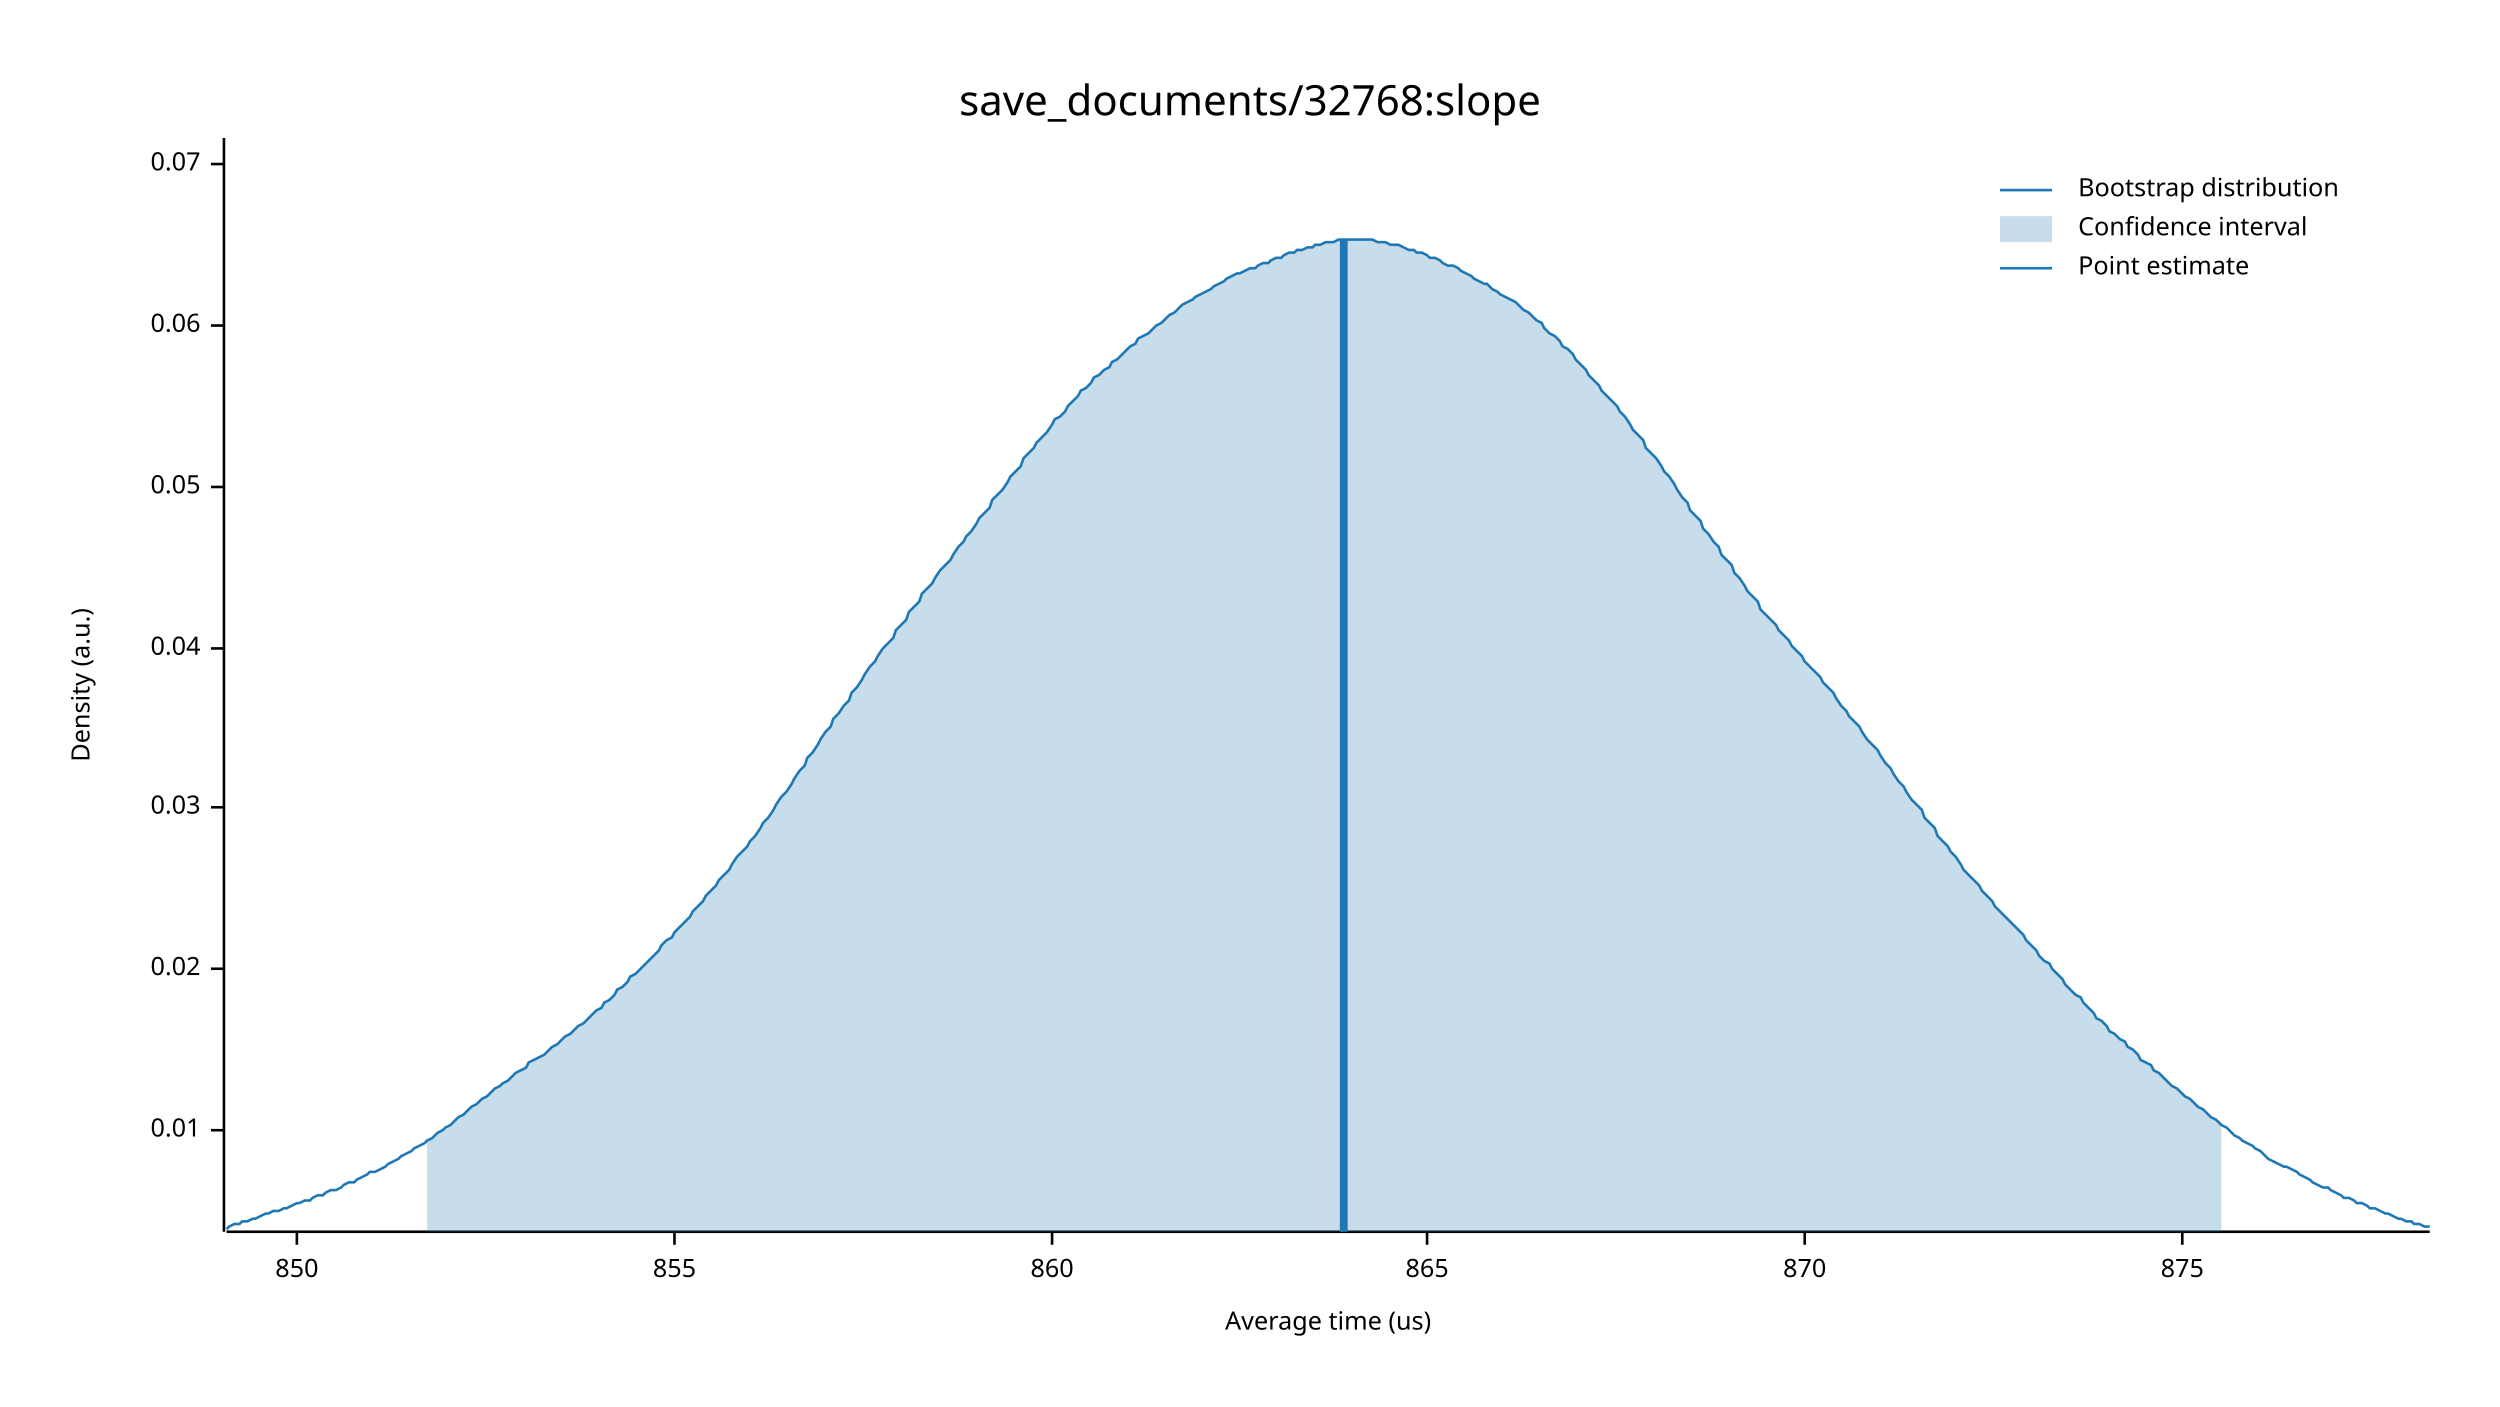
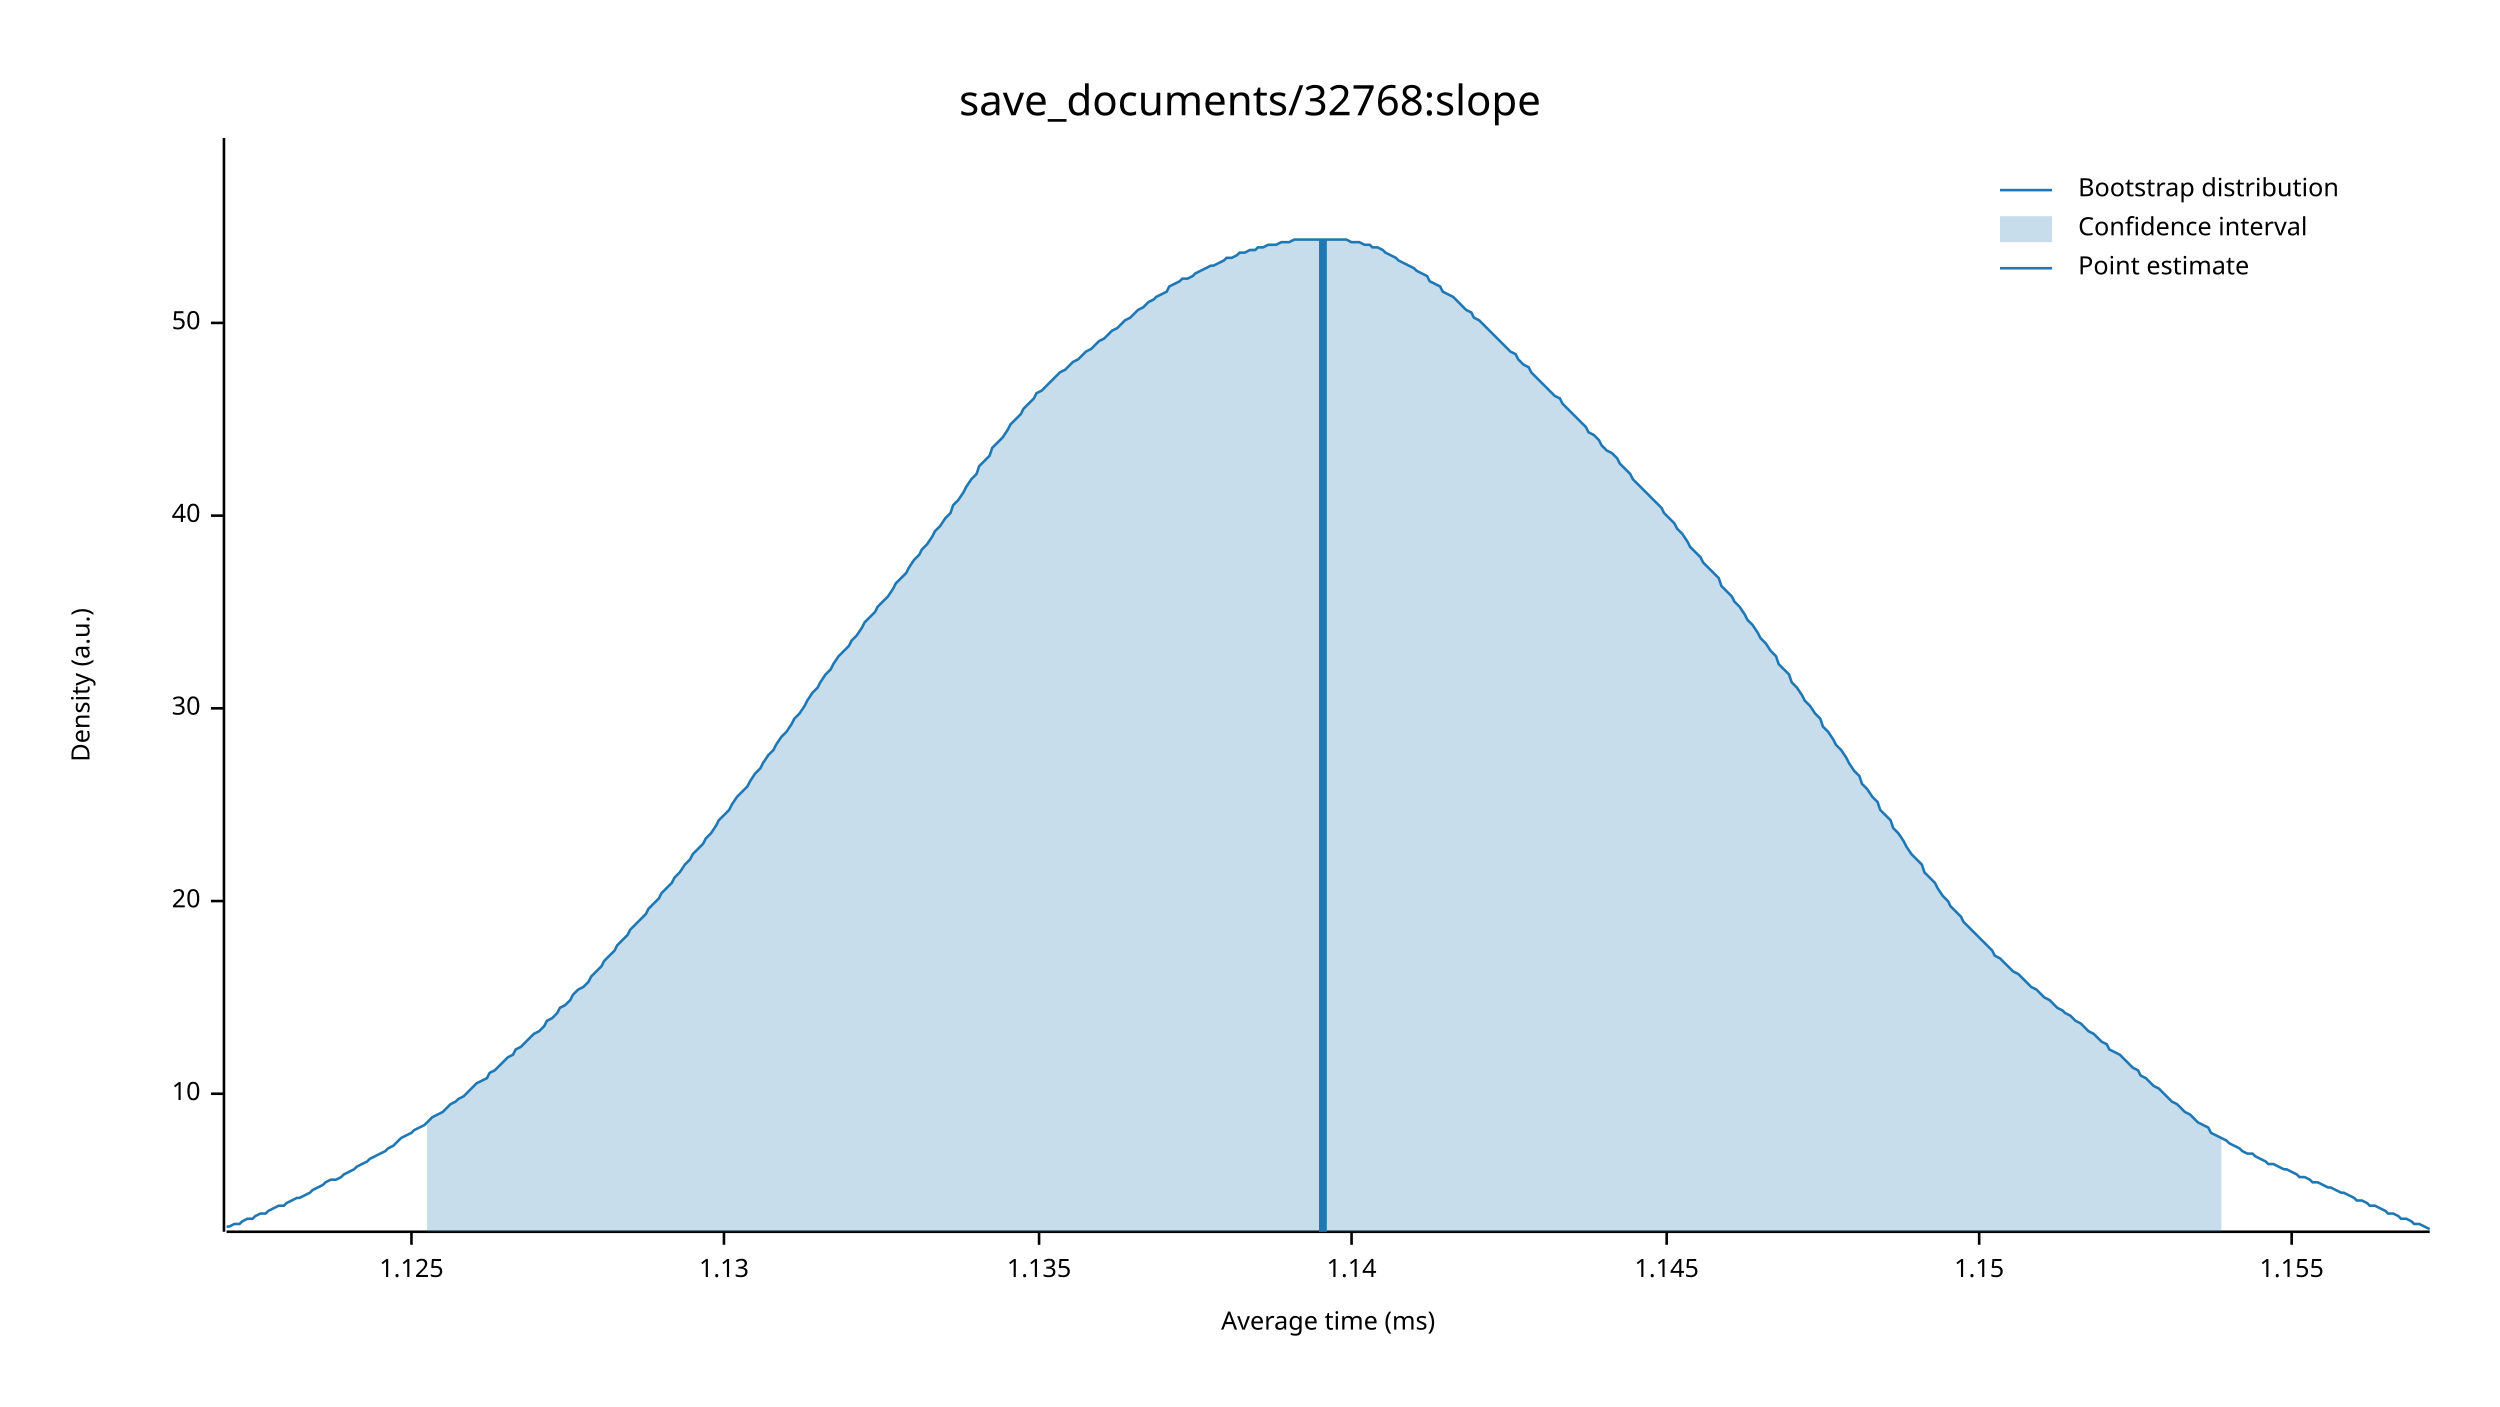
<svg xmlns="http://www.w3.org/2000/svg" width="960" height="540" viewBox="0 0 960 540">
  <text x="480" y="32" dy="0.76em" text-anchor="middle" font-family="sans-serif" font-size="16.129" opacity="1" fill="#000000">
save_documents/32768:slope
</text>
  <text x="27" y="263" dy="0.76em" text-anchor="middle" font-family="sans-serif" font-size="9.677" opacity="1" fill="#000000" transform="rotate(270, 27, 263)">
Density (a.u.)
</text>
  <text x="510" y="513" dy="-0.5ex" text-anchor="middle" font-family="sans-serif" font-size="9.677" opacity="1" fill="#000000">
- Average time (us)
+ Average time (ms)
</text>
  <polyline fill="none" opacity="1" stroke="#000000" stroke-width="1" points="86,53 86,473 " />
-   <text x="77" y="434" dy="0.5ex" text-anchor="end" font-family="sans-serif" font-size="9.677" opacity="1" fill="#000000">
- 0.01
+   <text x="77" y="420" dy="0.5ex" text-anchor="end" font-family="sans-serif" font-size="9.677" opacity="1" fill="#000000">
+ 10
</text>
-   <polyline fill="none" opacity="1" stroke="#000000" stroke-width="1" points="81,434 86,434 " />
-   <text x="77" y="372" dy="0.5ex" text-anchor="end" font-family="sans-serif" font-size="9.677" opacity="1" fill="#000000">
- 0.02
+   <polyline fill="none" opacity="1" stroke="#000000" stroke-width="1" points="81,420 86,420 " />
+   <text x="77" y="346" dy="0.5ex" text-anchor="end" font-family="sans-serif" font-size="9.677" opacity="1" fill="#000000">
+ 20
</text>
-   <polyline fill="none" opacity="1" stroke="#000000" stroke-width="1" points="81,372 86,372 " />
-   <text x="77" y="310" dy="0.5ex" text-anchor="end" font-family="sans-serif" font-size="9.677" opacity="1" fill="#000000">
- 0.03
+   <polyline fill="none" opacity="1" stroke="#000000" stroke-width="1" points="81,346 86,346 " />
+   <text x="77" y="272" dy="0.5ex" text-anchor="end" font-family="sans-serif" font-size="9.677" opacity="1" fill="#000000">
+ 30
</text>
-   <polyline fill="none" opacity="1" stroke="#000000" stroke-width="1" points="81,310 86,310 " />
-   <text x="77" y="249" dy="0.5ex" text-anchor="end" font-family="sans-serif" font-size="9.677" opacity="1" fill="#000000">
- 0.04
+   <polyline fill="none" opacity="1" stroke="#000000" stroke-width="1" points="81,272 86,272 " />
+   <text x="77" y="198" dy="0.5ex" text-anchor="end" font-family="sans-serif" font-size="9.677" opacity="1" fill="#000000">
+ 40
</text>
-   <polyline fill="none" opacity="1" stroke="#000000" stroke-width="1" points="81,249 86,249 " />
-   <text x="77" y="187" dy="0.5ex" text-anchor="end" font-family="sans-serif" font-size="9.677" opacity="1" fill="#000000">
- 0.05
+   <polyline fill="none" opacity="1" stroke="#000000" stroke-width="1" points="81,198 86,198 " />
+   <text x="77" y="124" dy="0.5ex" text-anchor="end" font-family="sans-serif" font-size="9.677" opacity="1" fill="#000000">
+ 50
</text>
-   <polyline fill="none" opacity="1" stroke="#000000" stroke-width="1" points="81,187 86,187 " />
-   <text x="77" y="125" dy="0.5ex" text-anchor="end" font-family="sans-serif" font-size="9.677" opacity="1" fill="#000000">
- 0.06
+   <polyline fill="none" opacity="1" stroke="#000000" stroke-width="1" points="81,124 86,124 " />
+   <polyline fill="none" opacity="1" stroke="#000000" stroke-width="1" points="87,473 933,473 " />
+   <text x="158" y="483" dy="0.76em" text-anchor="middle" font-family="sans-serif" font-size="9.677" opacity="1" fill="#000000">
+ 1.125
</text>
-   <polyline fill="none" opacity="1" stroke="#000000" stroke-width="1" points="81,125 86,125 " />
-   <text x="77" y="63" dy="0.5ex" text-anchor="end" font-family="sans-serif" font-size="9.677" opacity="1" fill="#000000">
- 0.07
+   <polyline fill="none" opacity="1" stroke="#000000" stroke-width="1" points="158,473 158,478 " />
+   <text x="278" y="483" dy="0.76em" text-anchor="middle" font-family="sans-serif" font-size="9.677" opacity="1" fill="#000000">
+ 1.13
</text>
-   <polyline fill="none" opacity="1" stroke="#000000" stroke-width="1" points="81,63 86,63 " />
-   <polyline fill="none" opacity="1" stroke="#000000" stroke-width="1" points="87,473 933,473 " />
-   <text x="114" y="483" dy="0.76em" text-anchor="middle" font-family="sans-serif" font-size="9.677" opacity="1" fill="#000000">
- 850
+   <polyline fill="none" opacity="1" stroke="#000000" stroke-width="1" points="278,473 278,478 " />
+   <text x="399" y="483" dy="0.76em" text-anchor="middle" font-family="sans-serif" font-size="9.677" opacity="1" fill="#000000">
+ 1.135
</text>
-   <polyline fill="none" opacity="1" stroke="#000000" stroke-width="1" points="114,473 114,478 " />
-   <text x="259" y="483" dy="0.76em" text-anchor="middle" font-family="sans-serif" font-size="9.677" opacity="1" fill="#000000">
- 855
+   <polyline fill="none" opacity="1" stroke="#000000" stroke-width="1" points="399,473 399,478 " />
+   <text x="519" y="483" dy="0.76em" text-anchor="middle" font-family="sans-serif" font-size="9.677" opacity="1" fill="#000000">
+ 1.14
</text>
-   <polyline fill="none" opacity="1" stroke="#000000" stroke-width="1" points="259,473 259,478 " />
-   <text x="404" y="483" dy="0.76em" text-anchor="middle" font-family="sans-serif" font-size="9.677" opacity="1" fill="#000000">
- 860
+   <polyline fill="none" opacity="1" stroke="#000000" stroke-width="1" points="519,473 519,478 " />
+   <text x="640" y="483" dy="0.76em" text-anchor="middle" font-family="sans-serif" font-size="9.677" opacity="1" fill="#000000">
+ 1.145
</text>
-   <polyline fill="none" opacity="1" stroke="#000000" stroke-width="1" points="404,473 404,478 " />
-   <text x="548" y="483" dy="0.76em" text-anchor="middle" font-family="sans-serif" font-size="9.677" opacity="1" fill="#000000">
- 865
+   <polyline fill="none" opacity="1" stroke="#000000" stroke-width="1" points="640,473 640,478 " />
+   <text x="760" y="483" dy="0.76em" text-anchor="middle" font-family="sans-serif" font-size="9.677" opacity="1" fill="#000000">
+ 1.15
</text>
-   <polyline fill="none" opacity="1" stroke="#000000" stroke-width="1" points="548,473 548,478 " />
-   <text x="693" y="483" dy="0.76em" text-anchor="middle" font-family="sans-serif" font-size="9.677" opacity="1" fill="#000000">
- 870
+   <polyline fill="none" opacity="1" stroke="#000000" stroke-width="1" points="760,473 760,478 " />
+   <text x="880" y="483" dy="0.76em" text-anchor="middle" font-family="sans-serif" font-size="9.677" opacity="1" fill="#000000">
+ 1.155
</text>
-   <polyline fill="none" opacity="1" stroke="#000000" stroke-width="1" points="693,473 693,478 " />
-   <text x="838" y="483" dy="0.76em" text-anchor="middle" font-family="sans-serif" font-size="9.677" opacity="1" fill="#000000">
- 875
- </text>
-   <polyline fill="none" opacity="1" stroke="#000000" stroke-width="1" points="838,473 838,478 " />
-   <polyline fill="none" opacity="1" stroke="#1F78B4" stroke-width="1" points="87,472 88,471 90,470 92,470 93,469 95,469 97,468 98,468 100,467 102,466 103,466 105,465 107,465 109,464 110,464 112,463 114,462 115,462 117,461 119,461 120,460 122,459 124,459 125,458 127,457 129,457 131,456 132,455 134,454 136,454 137,453 139,452 141,451 142,450 144,450 146,449 148,448 149,447 151,446 153,445 154,444 156,443 158,442 159,441 161,440 163,439 164,438 166,437 168,435 170,434 171,433 173,432 175,430 176,429 178,428 180,426 181,425 183,424 185,422 187,421 188,420 190,418 192,417 193,416 195,415 197,413 198,412 200,411 202,410 203,408 205,407 207,406 209,405 210,404 212,402 214,401 215,400 217,398 219,397 220,396 222,394 224,393 226,391 227,390 229,388 231,387 232,385 234,384 236,382 237,380 239,379 241,377 242,375 244,374 246,372 248,370 249,369 251,367 253,365 254,363 256,361 258,360 259,358 261,356 263,354 265,352 266,350 268,348 270,346 271,344 273,342 275,340 276,338 278,336 280,334 281,332 283,329 285,327 287,325 288,323 290,321 292,318 293,316 295,314 297,311 298,309 300,306 302,304 304,301 305,299 307,296 309,294 310,291 312,289 314,286 315,284 317,281 319,279 320,276 322,274 324,271 326,269 327,266 329,264 331,261 332,259 334,256 336,254 337,252 339,249 341,247 343,245 344,242 346,240 348,238 349,235 351,233 353,231 354,228 356,226 358,224 359,222 361,219 363,217 365,215 366,213 368,210 370,208 371,206 373,204 375,201 376,199 378,197 380,195 381,192 383,190 385,188 387,185 388,183 390,181 392,179 393,176 395,174 397,172 398,170 400,168 402,166 404,163 405,161 407,160 409,158 410,156 412,154 414,152 415,150 417,149 419,147 420,145 422,144 424,142 426,141 427,139 429,138 431,136 432,135 434,133 436,132 437,130 439,129 441,128 443,126 444,125 446,124 448,122 449,121 451,120 453,118 454,117 456,116 458,115 459,114 461,113 463,112 465,111 466,110 468,109 470,108 471,107 473,106 475,105 476,105 478,104 480,103 482,103 483,102 485,101 487,101 488,100 490,99 492,99 493,98 495,97 497,97 498,96 500,96 502,95 504,95 505,94 507,94 509,93 510,93 512,93 514,92 515,92 517,92 519,92 521,92 522,92 524,92 526,92 527,92 529,93 531,93 532,93 534,94 536,94 537,94 539,95 541,96 543,96 544,97 546,97 548,98 549,99 551,99 553,100 554,101 556,102 558,102 560,103 561,104 563,105 565,106 566,107 568,108 570,109 571,109 573,111 575,112 576,113 578,114 580,115 582,116 583,117 585,119 587,120 588,121 590,123 592,124 593,126 595,128 597,129 599,131 600,133 602,134 604,136 605,138 607,140 609,142 610,144 612,146 614,148 615,150 617,152 619,154 621,156 622,158 624,160 626,163 627,165 629,167 631,169 632,172 634,174 636,176 638,179 639,181 641,183 643,186 644,188 646,191 648,193 649,196 651,198 653,200 654,203 656,205 658,208 660,210 661,213 663,215 665,217 666,220 668,222 670,225 671,227 673,229 675,231 676,234 678,236 680,238 682,240 683,242 685,244 687,246 688,248 690,250 692,252 693,254 695,256 697,258 699,260 700,262 702,264 704,266 705,268 707,271 709,273 710,275 712,277 714,279 715,281 717,284 719,286 721,288 722,290 724,293 726,295 727,297 729,300 731,302 732,304 734,307 736,309 738,311 739,314 741,316 743,318 744,321 746,323 748,325 749,327 751,329 753,332 754,334 756,336 758,338 760,340 761,342 763,344 765,346 766,348 768,350 770,352 771,353 773,355 775,357 777,359 778,361 780,363 782,365 783,367 785,369 787,370 788,372 790,374 792,376 793,378 795,380 797,382 799,383 800,385 802,387 804,389 805,391 807,392 809,394 810,396 812,397 814,399 816,400 817,402 819,403 821,405 822,407 824,408 826,409 827,411 829,412 831,414 832,415 834,417 836,418 838,420 839,421 841,422 843,424 844,425 846,426 848,428 849,429 851,430 853,432 855,433 856,434 858,436 860,437 861,438 863,439 865,440 866,441 868,442 870,444 871,445 873,446 875,447 877,448 878,448 880,449 882,450 883,451 885,452 887,453 888,454 890,455 892,456 894,456 895,457 897,458 899,459 900,460 902,460 904,461 905,462 907,462 909,463 910,464 912,464 914,465 916,466 917,466 919,467 921,468 922,468 924,469 926,469 927,470 929,470 931,471 933,471 " />
-   <polygon opacity="0.25" fill="#1F78B4" points="164,438 166,437 168,435 170,434 171,433 173,432 175,430 176,429 178,428 180,426 181,425 183,424 185,422 187,421 188,420 190,418 192,417 193,416 195,415 197,413 198,412 200,411 202,410 203,408 205,407 207,406 209,405 210,404 212,402 214,401 215,400 217,398 219,397 220,396 222,394 224,393 226,391 227,390 229,388 231,387 232,385 234,384 236,382 237,380 239,379 241,377 242,375 244,374 246,372 248,370 249,369 251,367 253,365 254,363 256,361 258,360 259,358 261,356 263,354 265,352 266,350 268,348 270,346 271,344 273,342 275,340 276,338 278,336 280,334 281,332 283,329 285,327 287,325 288,323 290,321 292,318 293,316 295,314 297,311 298,309 300,306 302,304 304,301 305,299 307,296 309,294 310,291 312,289 314,286 315,284 317,281 319,279 320,276 322,274 324,271 326,269 327,266 329,264 331,261 332,259 334,256 336,254 337,252 339,249 341,247 343,245 344,242 346,240 348,238 349,235 351,233 353,231 354,228 356,226 358,224 359,222 361,219 363,217 365,215 366,213 368,210 370,208 371,206 373,204 375,201 376,199 378,197 380,195 381,192 383,190 385,188 387,185 388,183 390,181 392,179 393,176 395,174 397,172 398,170 400,168 402,166 404,163 405,161 407,160 409,158 410,156 412,154 414,152 415,150 417,149 419,147 420,145 422,144 424,142 426,141 427,139 429,138 431,136 432,135 434,133 436,132 437,130 439,129 441,128 443,126 444,125 446,124 448,122 449,121 451,120 453,118 454,117 456,116 458,115 459,114 461,113 463,112 465,111 466,110 468,109 470,108 471,107 473,106 475,105 476,105 478,104 480,103 482,103 483,102 485,101 487,101 488,100 490,99 492,99 493,98 495,97 497,97 498,96 500,96 502,95 504,95 505,94 507,94 509,93 510,93 512,93 514,92 515,92 517,92 519,92 521,92 522,92 524,92 526,92 527,92 529,93 531,93 532,93 534,94 536,94 537,94 539,95 541,96 543,96 544,97 546,97 548,98 549,99 551,99 553,100 554,101 556,102 558,102 560,103 561,104 563,105 565,106 566,107 568,108 570,109 571,109 573,111 575,112 576,113 578,114 580,115 582,116 583,117 585,119 587,120 588,121 590,123 592,124 593,126 595,128 597,129 599,131 600,133 602,134 604,136 605,138 607,140 609,142 610,144 612,146 614,148 615,150 617,152 619,154 621,156 622,158 624,160 626,163 627,165 629,167 631,169 632,172 634,174 636,176 638,179 639,181 641,183 643,186 644,188 646,191 648,193 649,196 651,198 653,200 654,203 656,205 658,208 660,210 661,213 663,215 665,217 666,220 668,222 670,225 671,227 673,229 675,231 676,234 678,236 680,238 682,240 683,242 685,244 687,246 688,248 690,250 692,252 693,254 695,256 697,258 699,260 700,262 702,264 704,266 705,268 707,271 709,273 710,275 712,277 714,279 715,281 717,284 719,286 721,288 722,290 724,293 726,295 727,297 729,300 731,302 732,304 734,307 736,309 738,311 739,314 741,316 743,318 744,321 746,323 748,325 749,327 751,329 753,332 754,334 756,336 758,338 760,340 761,342 763,344 765,346 766,348 768,350 770,352 771,353 773,355 775,357 777,359 778,361 780,363 782,365 783,367 785,369 787,370 788,372 790,374 792,376 793,378 795,380 797,382 799,383 800,385 802,387 804,389 805,391 807,392 809,394 810,396 812,397 814,399 816,400 817,402 819,403 821,405 822,407 824,408 826,409 827,411 829,412 831,414 832,415 834,417 836,418 838,420 839,421 841,422 843,424 844,425 846,426 848,428 849,429 851,430 853,432 853,473 164,473 " />
-   <polyline fill="none" opacity="1" stroke="#1F78B4" stroke-width="3" points="516,473 516,92 " />
+   <polyline fill="none" opacity="1" stroke="#000000" stroke-width="1" points="880,473 880,478 " />
+   <polyline fill="none" opacity="1" stroke="#1F78B4" stroke-width="1" points="87,471 88,471 90,470 92,470 93,469 95,468 97,468 98,467 100,466 102,466 103,465 105,464 107,463 109,463 110,462 112,461 114,460 115,460 117,459 119,458 120,457 122,456 124,455 125,454 127,453 129,453 131,452 132,451 134,450 136,449 137,448 139,447 141,446 142,445 144,444 146,443 148,442 149,441 151,440 153,438 154,437 156,436 158,435 159,434 161,433 163,432 164,431 166,429 168,428 170,427 171,426 173,424 175,423 176,422 178,421 180,419 181,418 183,416 185,415 187,414 188,412 190,411 192,409 193,408 195,406 197,405 198,403 200,402 202,400 203,399 205,397 207,396 209,394 210,392 212,391 214,389 215,387 217,386 219,384 220,382 222,380 224,379 226,377 227,375 229,373 231,371 232,369 234,367 236,365 237,363 239,361 241,359 242,357 244,355 246,353 248,351 249,349 251,347 253,345 254,343 256,341 258,339 259,337 261,335 263,332 265,330 266,328 268,326 270,324 271,322 273,320 275,317 276,315 278,313 280,311 281,309 283,306 285,304 287,302 288,300 290,297 292,295 293,293 295,290 297,288 298,286 300,283 302,281 304,278 305,276 307,274 309,271 310,269 312,266 314,264 315,262 317,259 319,257 320,255 322,252 324,250 326,248 327,246 329,244 331,241 332,239 334,237 336,235 337,233 339,231 341,229 343,226 344,224 346,222 348,220 349,218 351,215 353,213 354,211 356,209 358,206 359,204 361,202 363,199 365,197 366,194 368,192 370,189 371,187 373,184 375,182 376,179 378,177 380,175 381,172 383,170 385,168 387,165 388,163 390,161 392,159 393,157 395,155 397,153 398,151 400,150 402,148 404,146 405,145 407,143 409,142 410,141 412,139 414,138 415,137 417,135 419,134 420,133 422,131 424,130 426,128 427,127 429,126 431,124 432,123 434,122 436,120 437,119 439,118 441,116 443,115 444,114 446,113 448,112 449,110 451,109 453,108 454,107 456,107 458,106 459,105 461,104 463,103 465,102 466,102 468,101 470,100 471,99 473,99 475,98 476,97 478,97 480,96 482,96 483,95 485,95 487,94 488,94 490,94 492,93 493,93 495,93 497,92 498,92 500,92 502,92 504,92 505,92 507,92 509,92 510,92 512,92 514,92 515,92 517,92 519,93 521,93 522,93 524,94 526,94 527,95 529,95 531,96 532,97 534,98 536,99 537,100 539,101 541,102 543,103 544,104 546,105 548,106 549,108 551,109 553,110 554,112 556,113 558,114 560,116 561,117 563,119 565,120 566,122 568,123 570,125 571,126 573,128 575,130 576,131 578,133 580,135 582,136 583,138 585,140 587,141 588,143 590,145 592,147 593,148 595,150 597,152 599,153 600,155 602,157 604,159 605,160 607,162 609,164 610,166 612,167 614,169 615,171 617,173 619,174 621,176 622,178 624,180 626,182 627,184 629,186 631,188 632,189 634,191 636,193 638,195 639,197 641,199 643,201 644,203 646,205 648,208 649,210 651,212 653,214 654,216 656,218 658,220 660,222 661,225 663,227 665,229 666,231 668,233 670,236 671,238 673,240 675,243 676,245 678,247 680,250 682,252 683,255 685,257 687,259 688,262 690,264 692,267 693,269 695,271 697,274 699,276 700,279 702,281 704,284 705,286 707,288 709,291 710,293 712,296 714,298 715,301 717,303 719,306 721,308 722,311 724,313 726,315 727,318 729,320 731,323 732,325 734,328 736,330 738,332 739,335 741,337 743,339 744,341 746,344 748,346 749,348 751,350 753,352 754,354 756,356 758,358 760,360 761,361 763,363 765,365 766,367 768,368 770,370 771,371 773,373 775,374 777,376 778,377 780,379 782,380 783,381 785,383 787,384 788,385 790,387 792,388 793,389 795,390 797,392 799,393 800,394 802,396 804,397 805,398 807,400 809,401 810,403 812,404 814,405 816,407 817,408 819,410 821,411 822,413 824,414 826,416 827,417 829,418 831,420 832,421 834,423 836,424 838,426 839,427 841,428 843,430 844,431 846,432 848,433 849,435 851,436 853,437 855,438 856,439 858,440 860,441 861,442 863,443 865,443 866,444 868,445 870,446 871,447 873,447 875,448 877,449 878,449 880,450 882,451 883,452 885,452 887,453 888,454 890,454 892,455 894,456 895,456 897,457 899,458 900,458 902,459 904,460 905,461 907,461 909,462 910,463 912,463 914,464 916,465 917,466 919,466 921,467 922,468 924,468 926,469 927,470 929,470 931,471 933,472 " />
+   <polygon opacity="0.25" fill="#1F78B4" points="164,431 166,429 168,428 170,427 171,426 173,424 175,423 176,422 178,421 180,419 181,418 183,416 185,415 187,414 188,412 190,411 192,409 193,408 195,406 197,405 198,403 200,402 202,400 203,399 205,397 207,396 209,394 210,392 212,391 214,389 215,387 217,386 219,384 220,382 222,380 224,379 226,377 227,375 229,373 231,371 232,369 234,367 236,365 237,363 239,361 241,359 242,357 244,355 246,353 248,351 249,349 251,347 253,345 254,343 256,341 258,339 259,337 261,335 263,332 265,330 266,328 268,326 270,324 271,322 273,320 275,317 276,315 278,313 280,311 281,309 283,306 285,304 287,302 288,300 290,297 292,295 293,293 295,290 297,288 298,286 300,283 302,281 304,278 305,276 307,274 309,271 310,269 312,266 314,264 315,262 317,259 319,257 320,255 322,252 324,250 326,248 327,246 329,244 331,241 332,239 334,237 336,235 337,233 339,231 341,229 343,226 344,224 346,222 348,220 349,218 351,215 353,213 354,211 356,209 358,206 359,204 361,202 363,199 365,197 366,194 368,192 370,189 371,187 373,184 375,182 376,179 378,177 380,175 381,172 383,170 385,168 387,165 388,163 390,161 392,159 393,157 395,155 397,153 398,151 400,150 402,148 404,146 405,145 407,143 409,142 410,141 412,139 414,138 415,137 417,135 419,134 420,133 422,131 424,130 426,128 427,127 429,126 431,124 432,123 434,122 436,120 437,119 439,118 441,116 443,115 444,114 446,113 448,112 449,110 451,109 453,108 454,107 456,107 458,106 459,105 461,104 463,103 465,102 466,102 468,101 470,100 471,99 473,99 475,98 476,97 478,97 480,96 482,96 483,95 485,95 487,94 488,94 490,94 492,93 493,93 495,93 497,92 498,92 500,92 502,92 504,92 505,92 507,92 509,92 510,92 512,92 514,92 515,92 517,92 519,93 521,93 522,93 524,94 526,94 527,95 529,95 531,96 532,97 534,98 536,99 537,100 539,101 541,102 543,103 544,104 546,105 548,106 549,108 551,109 553,110 554,112 556,113 558,114 560,116 561,117 563,119 565,120 566,122 568,123 570,125 571,126 573,128 575,130 576,131 578,133 580,135 582,136 583,138 585,140 587,141 588,143 590,145 592,147 593,148 595,150 597,152 599,153 600,155 602,157 604,159 605,160 607,162 609,164 610,166 612,167 614,169 615,171 617,173 619,174 621,176 622,178 624,180 626,182 627,184 629,186 631,188 632,189 634,191 636,193 638,195 639,197 641,199 643,201 644,203 646,205 648,208 649,210 651,212 653,214 654,216 656,218 658,220 660,222 661,225 663,227 665,229 666,231 668,233 670,236 671,238 673,240 675,243 676,245 678,247 680,250 682,252 683,255 685,257 687,259 688,262 690,264 692,267 693,269 695,271 697,274 699,276 700,279 702,281 704,284 705,286 707,288 709,291 710,293 712,296 714,298 715,301 717,303 719,306 721,308 722,311 724,313 726,315 727,318 729,320 731,323 732,325 734,328 736,330 738,332 739,335 741,337 743,339 744,341 746,344 748,346 749,348 751,350 753,352 754,354 756,356 758,358 760,360 761,361 763,363 765,365 766,367 768,368 770,370 771,371 773,373 775,374 777,376 778,377 780,379 782,380 783,381 785,383 787,384 788,385 790,387 792,388 793,389 795,390 797,392 799,393 800,394 802,396 804,397 805,398 807,400 809,401 810,403 812,404 814,405 816,407 817,408 819,410 821,411 822,413 824,414 826,416 827,417 829,418 831,420 832,421 834,423 836,424 838,426 839,427 841,428 843,430 844,431 846,432 848,433 849,435 851,436 853,437 853,473 164,473 " />
+   <polyline fill="none" opacity="1" stroke="#1F78B4" stroke-width="3" points="508,473 508,92 " />
  <text x="798" y="68" dy="0.76em" text-anchor="start" font-family="sans-serif" font-size="9.677" opacity="1" fill="#000000">
Bootstrap distribution
</text>
  <text x="798" y="83" dy="0.76em" text-anchor="start" font-family="sans-serif" font-size="9.677" opacity="1" fill="#000000">
Confidence interval
</text>
  <text x="798" y="98" dy="0.76em" text-anchor="start" font-family="sans-serif" font-size="9.677" opacity="1" fill="#000000">
Point estimate
</text>
  <polyline fill="none" opacity="1" stroke="#1F78B4" stroke-width="1" points="768,73 788,73 " />
  <rect x="768" y="83" width="20" height="10" opacity="0.25" fill="#1F78B4" stroke="none" />
  <polyline fill="none" opacity="1" stroke="#1F78B4" stroke-width="1" points="768,103 788,103 " />
</svg>
